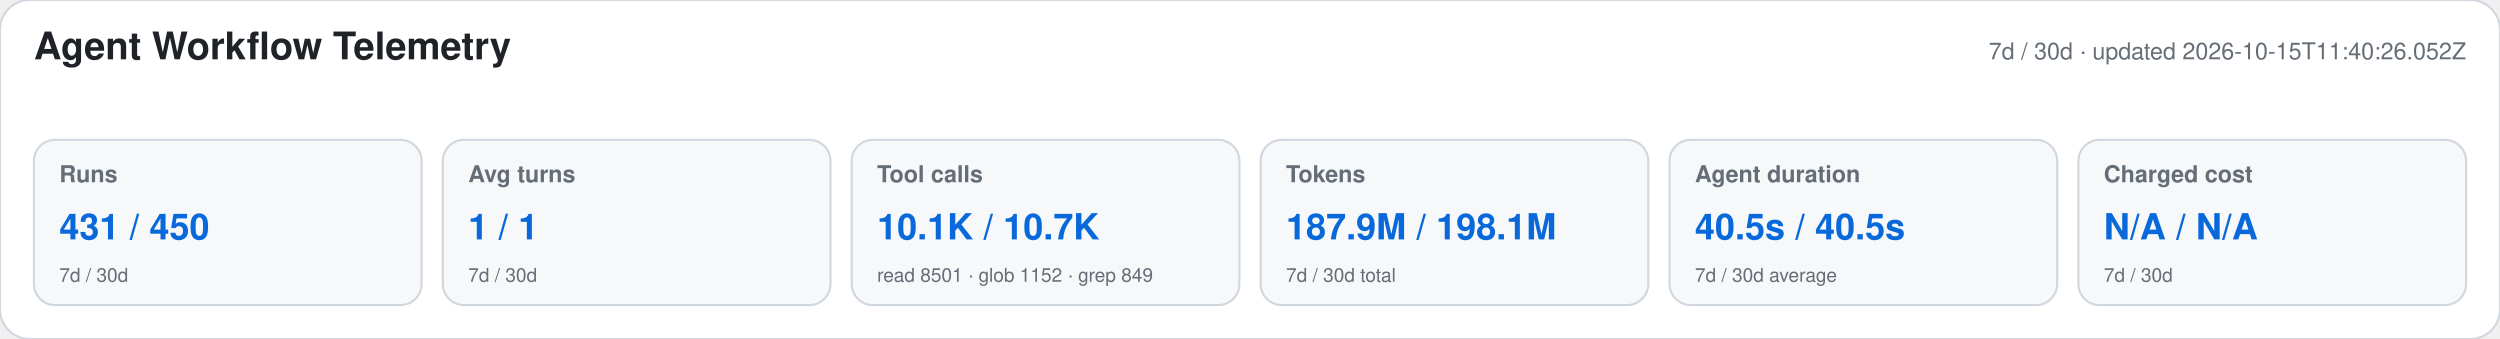
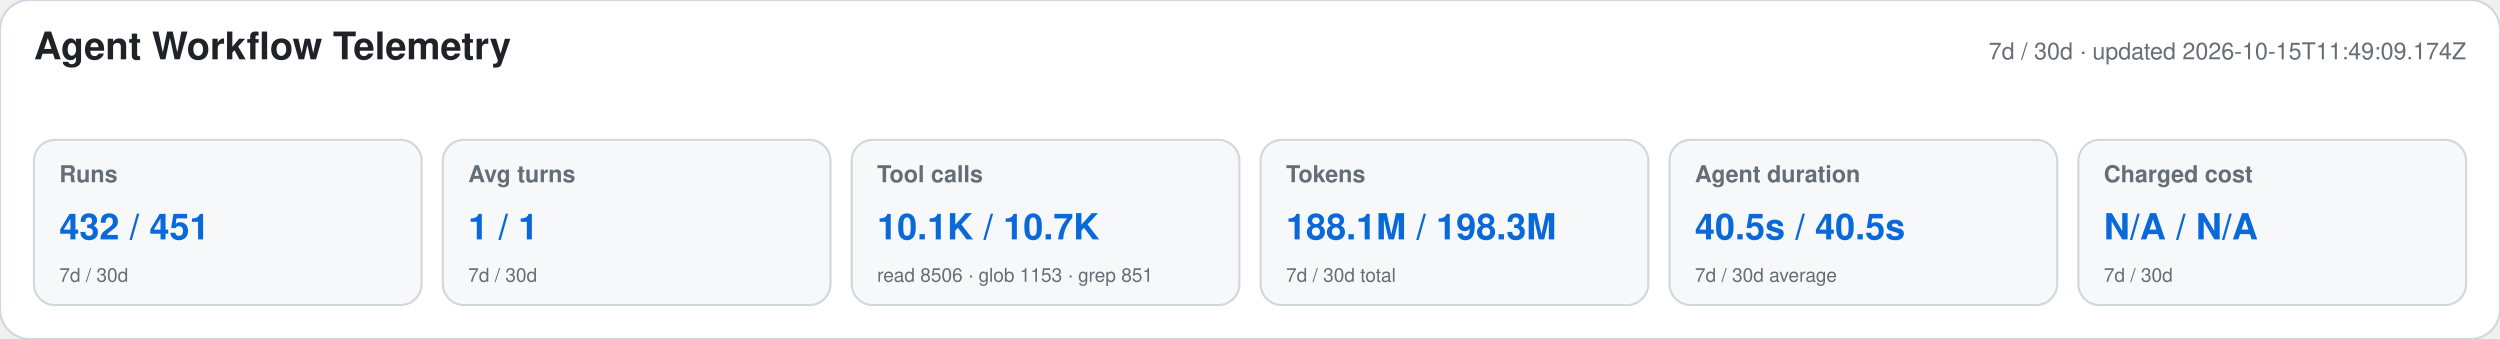
<svg xmlns="http://www.w3.org/2000/svg" width="1180" height="160" viewBox="0 0 1180 160" role="img" aria-labelledby="title desc">
  <style>text{font-family:-apple-system,BlinkMacSystemFont,"Segoe UI",Helvetica,Arial,sans-serif}.heading{font-size:18px;font-weight:650;fill:#1f2328}.meta,.label,.secondary{fill:#656d76}.meta,.label{font-size:11px}.label{font-weight:600}.primary{font-size:17px;font-weight:700;fill:#0969da}.secondary{font-size:9px}</style>
  <rect width="1180" height="160" rx="14" fill="#ffffff" stroke="#d0d7de" />
  <text x="16" y="28" class="heading">Agent Workflow Telemetry</text>
-   <text x="1164" y="28" text-anchor="end" class="meta">7d / 30d · updated 2026-10-15T11:40:26.052Z</text>
+   <text x="1164" y="28" text-anchor="end" class="meta">7d / 30d · updated 2026-10-15T11:49:09.174Z</text>
  <g>
    <rect x="16" y="66" width="183" height="78" rx="10" fill="#f6f8fa" stroke="#d0d7de" />
    <text x="28" y="86" class="label">Runs</text>
-     <text x="28" y="113" class="primary">431 / 450</text>
+     <text x="28" y="113" class="primary">432 / 451</text>
    <text x="28" y="133" class="secondary">7d / 30d</text>
  </g>
  <g>
    <rect x="209" y="66" width="183" height="78" rx="10" fill="#f6f8fa" stroke="#d0d7de" />
    <text x="221" y="86" class="label">Avg turns</text>
    <text x="221" y="113" class="primary">1 / 1</text>
    <text x="221" y="133" class="secondary">7d / 30d</text>
  </g>
  <g>
    <rect x="402" y="66" width="183" height="78" rx="10" fill="#f6f8fa" stroke="#d0d7de" />
    <text x="414" y="86" class="label">Tool calls</text>
    <text x="414" y="113" class="primary">10.1K / 10.7K</text>
-     <text x="414" y="133" class="secondary">read 8501 · glob 1152 · grep 849</text>
+     <text x="414" y="133" class="secondary">read 8506 · glob 1153 · grep 851</text>
  </g>
  <g>
    <rect x="595" y="66" width="183" height="78" rx="10" fill="#f6f8fa" stroke="#d0d7de" />
    <text x="607" y="86" class="label">Tokens</text>
-     <text x="607" y="113" class="primary">187.9M / 198.1M</text>
+     <text x="607" y="113" class="primary">188.1M / 198.3M</text>
    <text x="607" y="133" class="secondary">7d / 30d total</text>
  </g>
  <g>
    <rect x="788" y="66" width="183" height="78" rx="10" fill="#f6f8fa" stroke="#d0d7de" />
    <text x="800" y="86" class="label">Agent duration</text>
    <text x="800" y="113" class="primary">40.5s / 40.5s</text>
    <text x="800" y="133" class="secondary">7d / 30d average</text>
  </g>
  <g>
    <rect x="981" y="66" width="183" height="78" rx="10" fill="#f6f8fa" stroke="#d0d7de" />
    <text x="993" y="86" class="label">Charged cost</text>
    <text x="993" y="113" class="primary">N/A / N/A</text>
    <text x="993" y="133" class="secondary">7d / 30d</text>
  </g>
</svg>
